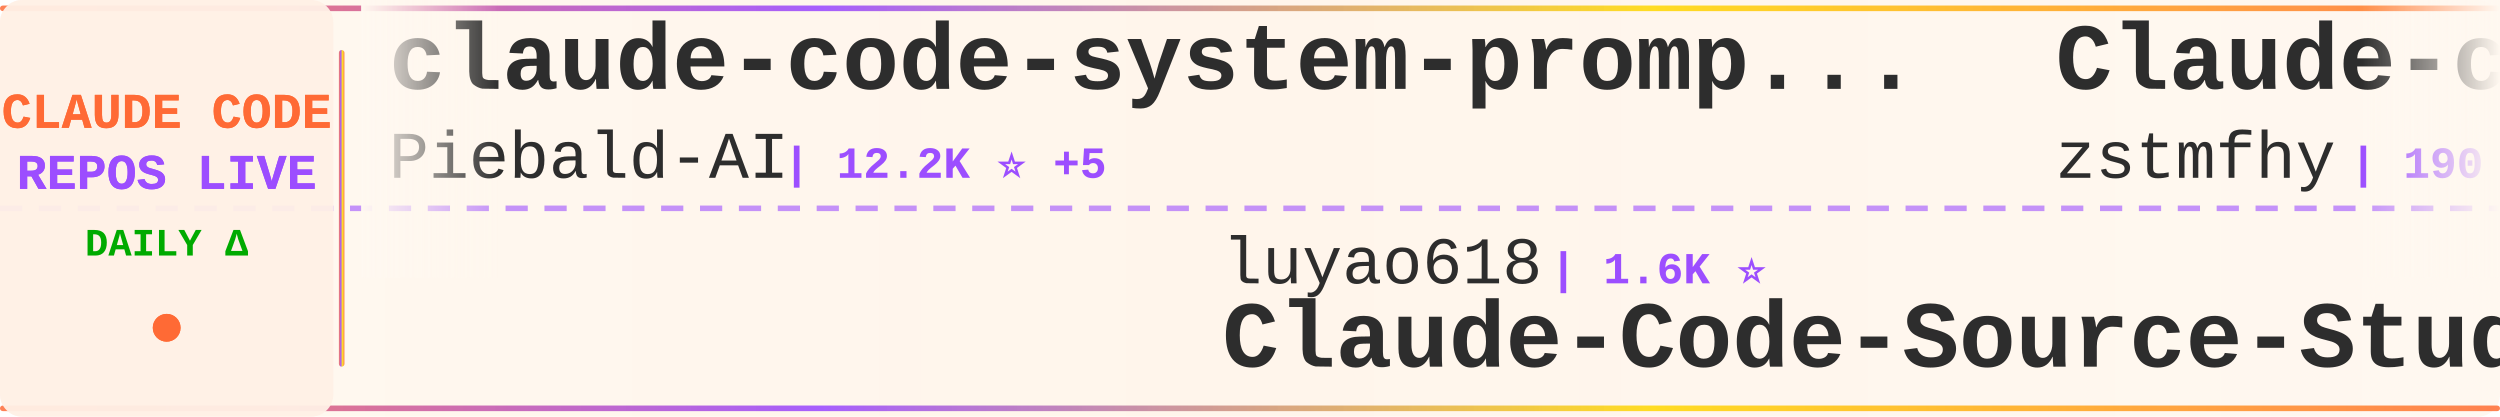
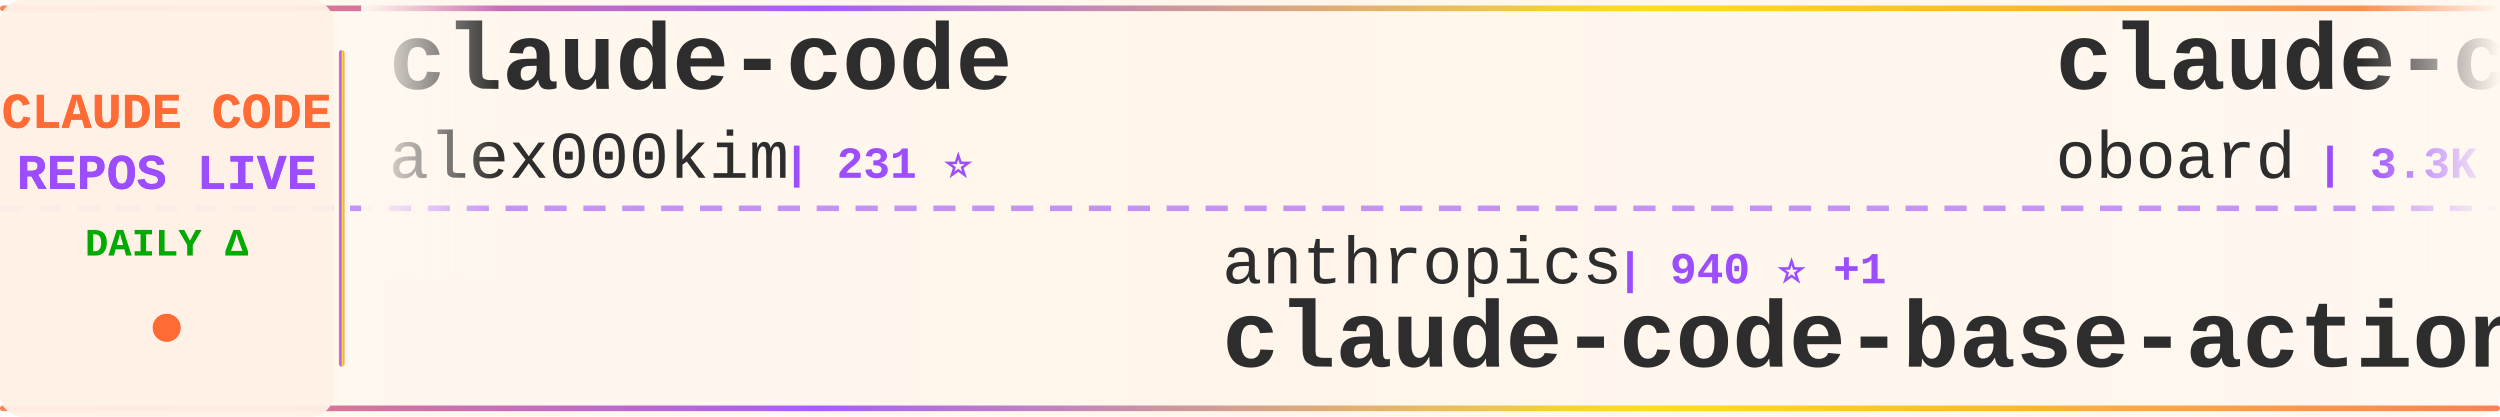
<svg xmlns="http://www.w3.org/2000/svg" width="900" height="150">
  <defs>
    <linearGradient id="tickerBg" x1="0%" y1="0%" x2="100%" y2="0%">
      <stop offset="0%" style="stop-color:#fff8f0;stop-opacity:0.98" />
      <stop offset="50%" style="stop-color:#fff5eb;stop-opacity:1" />
      <stop offset="100%" style="stop-color:#fff8f0;stop-opacity:0.98" />
    </linearGradient>
    <linearGradient id="borderGrad" x1="0%" y1="0%" x2="100%" y2="0%">
      <stop offset="0%" style="stop-color:#FF6B35;stop-opacity:0.85">
        <animate attributeName="stop-opacity" values="0.85;1;0.85" dur="2s" repeatCount="indefinite" />
      </stop>
      <stop offset="33%" style="stop-color:#9C4EFF;stop-opacity:0.9">
        <animate attributeName="stop-opacity" values="0.9;1;0.9" dur="2.2s" repeatCount="indefinite" />
      </stop>
      <stop offset="66%" style="stop-color:#FFD700;stop-opacity:0.85">
        <animate attributeName="stop-opacity" values="0.85;1;0.85" dur="1.8s" repeatCount="indefinite" />
      </stop>
      <stop offset="100%" style="stop-color:#FF6B35;stop-opacity:0.85">
        <animate attributeName="stop-opacity" values="0.85;1;0.85" dur="2s" repeatCount="indefinite" />
      </stop>
    </linearGradient>
    <filter id="textGlow">
      <feGaussianBlur stdDeviation="0.15" result="coloredBlur" />
      <feMerge>
        <feMergeNode in="coloredBlur" />
        <feMergeNode in="SourceGraphic" />
      </feMerge>
    </filter>
    <filter id="metricGlow">
      <feGaussianBlur stdDeviation="0.2" result="coloredBlur" />
      <feMerge>
        <feMergeNode in="coloredBlur" />
        <feMergeNode in="SourceGraphic" />
      </feMerge>
    </filter>
    <linearGradient id="leftFade" x1="0%" y1="0%" x2="100%" y2="0%">
      <stop offset="0%" style="stop-color:#fff8f0;stop-opacity:1" />
      <stop offset="100%" style="stop-color:#fff8f0;stop-opacity:0" />
    </linearGradient>
    <linearGradient id="rightFade" x1="0%" y1="0%" x2="100%" y2="0%">
      <stop offset="0%" style="stop-color:#fff8f0;stop-opacity:0" />
      <stop offset="100%" style="stop-color:#fff8f0;stop-opacity:1" />
    </linearGradient>
  </defs>
  <rect width="900" height="150" fill="url(#tickerBg)" rx="8" />
  <rect x="0" y="2" width="900" height="2" fill="url(#borderGrad)" rx="1" />
  <rect x="0" y="146" width="900" height="2" fill="url(#borderGrad)" rx="1" />
  <line x1="0" y1="75" x2="900" y2="75" stroke="#9C4EFF" stroke-width="2" stroke-dasharray="8 6" opacity="0.6" />
  <rect x="0" y="0" width="120" height="150" fill="#fff0e6" opacity="0.95" rx="8" />
  <text x="60" y="46" font-family="'Courier New', monospace" font-size="18" font-weight="bold" fill="#FF6B35" text-anchor="middle" filter="url(#textGlow)">
    CLAUDE CODE
  </text>
  <text x="60" y="68" font-family="'Courier New', monospace" font-size="18" font-weight="bold" fill="#9C4EFF" text-anchor="middle" filter="url(#textGlow)">
    REPOS LIVE
  </text>
  <text x="60" y="92" font-family="'Courier New', monospace" font-size="14" font-weight="bold" fill="#00aa00" text-anchor="middle">
    DAILY Δ
  </text>
  <circle cx="60" cy="118" r="5" fill="#FF6B35" filter="url(#metricGlow)">
    <animate attributeName="r" values="4;6;4" dur="1.5s" repeatCount="indefinite" />
    <animate attributeName="opacity" values="0.6;1;0.6" dur="1.5s" repeatCount="indefinite" />
  </circle>
  <rect x="122" y="18" width="2" height="114" fill="url(#borderGrad)" rx="1" />
  <clipPath id="tickerClip">
    <rect x="130" y="0" width="770" height="150" />
  </clipPath>
  <g clip-path="url(#tickerClip)">
    <g id="tickerItems">
      <animateTransform attributeName="transform" attributeType="XML" type="translate" from="0 0" to="-3000 0" dur="54s" repeatCount="indefinite" />
      <g transform="translate(0, 0)">
-         <text x="140" y="32" font-family="'Courier New', monospace" font-size="34" font-weight="bold" fill="#2d2d2d">claude-code-system-promp...</text>
-         <text x="140" y="64" font-family="'Courier New', monospace" font-size="24" font-weight="normal" fill="#2d2d2d" opacity="1.0">Piebald-AI</text>
-         <text x="282" y="64" font-family="'Courier New', monospace" font-size="16" font-weight="bold" fill="#9C4EFF"> | 12.2K ⭐ +5</text>
+         <text x="140" y="32" font-family="'Courier New', monospace" font-size="34" font-weight="bold" fill="#2d2d2d">claude-code</text>
+         <text x="140" y="64" font-family="'Courier New', monospace" font-size="24" font-weight="normal" fill="#2d2d2d" opacity="1.0">alex000kim</text>
+         <text x="282" y="64" font-family="'Courier New', monospace" font-size="16" font-weight="bold" fill="#9C4EFF"> | 231 ⭐</text>
      </g>
      <g transform="translate(300, 0)">
-         <text x="140" y="102" font-family="'Courier New', monospace" font-size="24" font-weight="normal" fill="#2d2d2d" opacity="1.0">luyao618</text>
-         <text x="258" y="102" font-family="'Courier New', monospace" font-size="16" font-weight="bold" fill="#9C4EFF"> | 1.6K ⭐</text>
-         <text x="140" y="132" font-family="'Courier New', monospace" font-size="34" font-weight="bold" fill="#2d2d2d">Claude-Code-Source-Study</text>
+         <text x="140" y="102" font-family="'Courier New', monospace" font-size="24" font-weight="normal" fill="#2d2d2d" opacity="1.0">anthropics</text>
+         <text x="282" y="102" font-family="'Courier New', monospace" font-size="16" font-weight="bold" fill="#9C4EFF"> | 940 ⭐ +1</text>
+         <text x="140" y="132" font-family="'Courier New', monospace" font-size="34" font-weight="bold" fill="#2d2d2d">claude-code-base-action</text>
      </g>
      <g transform="translate(600, 0)">
-         <text x="140" y="32" font-family="'Courier New', monospace" font-size="34" font-weight="bold" fill="#2d2d2d">Claude-code</text>
-         <text x="140" y="64" font-family="'Courier New', monospace" font-size="24" font-weight="normal" fill="#2d2d2d" opacity="1.0">zstmfhy</text>
-         <text x="246" y="64" font-family="'Courier New', monospace" font-size="16" font-weight="bold" fill="#9C4EFF"> | 190 ⭐</text>
+         <text x="140" y="32" font-family="'Courier New', monospace" font-size="34" font-weight="bold" fill="#2d2d2d">claude-code-rev</text>
+         <text x="140" y="64" font-family="'Courier New', monospace" font-size="24" font-weight="normal" fill="#2d2d2d" opacity="1.0">oboard</text>
+         <text x="234" y="64" font-family="'Courier New', monospace" font-size="16" font-weight="bold" fill="#9C4EFF"> | 3.3K ⭐</text>
      </g>
      <g transform="translate(900, 0)">
-         <text x="140" y="102" font-family="'Courier New', monospace" font-size="24" font-weight="normal" fill="#2d2d2d" opacity="1.0">ChinaSiro</text>
-         <text x="270" y="102" font-family="'Courier New', monospace" font-size="16" font-weight="bold" fill="#9C4EFF"> | 9.6K ⭐ +1</text>
-         <text x="140" y="132" font-family="'Courier New', monospace" font-size="34" font-weight="bold" fill="#2d2d2d">claude-code-sourcemap</text>
+         <text x="140" y="102" font-family="'Courier New', monospace" font-size="24" font-weight="normal" fill="#2d2d2d" opacity="1.0">zstmfhy</text>
+         <text x="246" y="102" font-family="'Courier New', monospace" font-size="16" font-weight="bold" fill="#9C4EFF"> | 190 ⭐</text>
+         <text x="140" y="132" font-family="'Courier New', monospace" font-size="34" font-weight="bold" fill="#2d2d2d">Claude-code</text>
      </g>
      <g transform="translate(1200, 0)">
-         <text x="140" y="32" font-family="'Courier New', monospace" font-size="34" font-weight="bold" fill="#2d2d2d">claude-code-best-practic...</text>
-         <text x="140" y="64" font-family="'Courier New', monospace" font-size="24" font-weight="normal" fill="#2d2d2d" opacity="1.0">shanraisshan</text>
-         <text x="306" y="64" font-family="'Courier New', monospace" font-size="16" font-weight="bold" fill="#9C4EFF"> | 64.2K ⭐ +13</text>
+         <text x="140" y="32" font-family="'Courier New', monospace" font-size="34" font-weight="bold" fill="#2d2d2d">claude_code_src</text>
+         <text x="140" y="64" font-family="'Courier New', monospace" font-size="24" font-weight="normal" fill="#2d2d2d" opacity="1.0">ponponon</text>
+         <text x="258" y="64" font-family="'Courier New', monospace" font-size="16" font-weight="bold" fill="#9C4EFF"> | 2.3K ⭐</text>
      </g>
      <g transform="translate(1500, 0)">
-         <text x="140" y="102" font-family="'Courier New', monospace" font-size="24" font-weight="normal" fill="#2d2d2d" opacity="1.0">davila7</text>
-         <text x="246" y="102" font-family="'Courier New', monospace" font-size="16" font-weight="bold" fill="#9C4EFF"> | 30.2K ⭐ +3</text>
-         <text x="140" y="132" font-family="'Courier New', monospace" font-size="34" font-weight="bold" fill="#2d2d2d">claude-code-templates</text>
-       </g>
-       <g transform="translate(1800, 0)">
-         <text x="140" y="32" font-family="'Courier New', monospace" font-size="34" font-weight="bold" fill="#2d2d2d">claude-code-proxy</text>
-         <text x="140" y="64" font-family="'Courier New', monospace" font-size="24" font-weight="normal" fill="#2d2d2d" opacity="1.0">1rgs</text>
-         <text x="210" y="64" font-family="'Courier New', monospace" font-size="16" font-weight="bold" fill="#9C4EFF"> | 3.7K ⭐ +1</text>
-       </g>
-       <g transform="translate(2100, 0)">
-         <text x="140" y="102" font-family="'Courier New', monospace" font-size="24" font-weight="normal" fill="#2d2d2d" opacity="1.0">liuup</text>
-         <text x="222" y="102" font-family="'Courier New', monospace" font-size="16" font-weight="bold" fill="#9C4EFF"> | 3.8K ⭐ +5</text>
-         <text x="140" y="132" font-family="'Courier New', monospace" font-size="34" font-weight="bold" fill="#2d2d2d">claude-code-analysis</text>
-       </g>
-       <g transform="translate(2400, 0)">
-         <text x="140" y="32" font-family="'Courier New', monospace" font-size="34" font-weight="bold" fill="#2d2d2d">claude-code</text>
-         <text x="140" y="64" font-family="'Courier New', monospace" font-size="24" font-weight="normal" fill="#2d2d2d" opacity="1.0">isboyjc</text>
-         <text x="246" y="64" font-family="'Courier New', monospace" font-size="16" font-weight="bold" fill="#9C4EFF"> | 161 ⭐</text>
-       </g>
-       <g transform="translate(2700, 0)">
        <text x="140" y="102" font-family="'Courier New', monospace" font-size="24" font-weight="normal" fill="#2d2d2d" opacity="1.0">freestylefly</text>
        <text x="306" y="102" font-family="'Courier New', monospace" font-size="16" font-weight="bold" fill="#9C4EFF"> | 128 ⭐</text>
        <text x="140" y="132" font-family="'Courier New', monospace" font-size="34" font-weight="bold" fill="#2d2d2d">claude-code</text>
      </g>
+       <g transform="translate(1800, 0)">
+         <text x="140" y="32" font-family="'Courier New', monospace" font-size="34" font-weight="bold" fill="#2d2d2d">my-claude-code-setup</text>
+         <text x="140" y="64" font-family="'Courier New', monospace" font-size="24" font-weight="normal" fill="#2d2d2d" opacity="1.0">centminmod</text>
+         <text x="282" y="64" font-family="'Courier New', monospace" font-size="16" font-weight="bold" fill="#9C4EFF"> | 2.6K ⭐ +2</text>
+       </g>
+       <g transform="translate(2100, 0)">
+         <text x="140" y="102" font-family="'Courier New', monospace" font-size="24" font-weight="normal" fill="#2d2d2d" opacity="1.0">repowise-dev</text>
+         <text x="306" y="102" font-family="'Courier New', monospace" font-size="16" font-weight="bold" fill="#9C4EFF"> | 1.2K ⭐</text>
+         <text x="140" y="132" font-family="'Courier New', monospace" font-size="34" font-weight="bold" fill="#2d2d2d">claude-code-prompts</text>
+       </g>
+       <g transform="translate(2400, 0)">
+         <text x="140" y="32" font-family="'Courier New', monospace" font-size="34" font-weight="bold" fill="#2d2d2d">claude-code-tips</text>
+         <text x="140" y="64" font-family="'Courier New', monospace" font-size="24" font-weight="normal" fill="#2d2d2d" opacity="1.0">ykdojo</text>
+         <text x="234" y="64" font-family="'Courier New', monospace" font-size="16" font-weight="bold" fill="#9C4EFF"> | 9.6K ⭐ +2</text>
+       </g>
+       <g transform="translate(2700, 0)">
+         <text x="140" y="102" font-family="'Courier New', monospace" font-size="24" font-weight="normal" fill="#2d2d2d" opacity="1.0">yasasbanukaofficial</text>
+         <text x="390" y="102" font-family="'Courier New', monospace" font-size="16" font-weight="bold" fill="#9C4EFF"> | 3.9K ⭐ +1</text>
+         <text x="140" y="132" font-family="'Courier New', monospace" font-size="34" font-weight="bold" fill="#2d2d2d">claude-code</text>
+       </g>
      <g transform="translate(3000, 0)">
-         <text x="140" y="32" font-family="'Courier New', monospace" font-size="34" font-weight="bold" fill="#2d2d2d">claude-code-system-promp...</text>
-         <text x="140" y="64" font-family="'Courier New', monospace" font-size="24" font-weight="normal" fill="#2d2d2d" opacity="1.0">Piebald-AI</text>
-         <text x="282" y="64" font-family="'Courier New', monospace" font-size="16" font-weight="bold" fill="#9C4EFF"> | 12.2K ⭐ +5</text>
+         <text x="140" y="32" font-family="'Courier New', monospace" font-size="34" font-weight="bold" fill="#2d2d2d">claude-code</text>
+         <text x="140" y="64" font-family="'Courier New', monospace" font-size="24" font-weight="normal" fill="#2d2d2d" opacity="1.0">alex000kim</text>
+         <text x="282" y="64" font-family="'Courier New', monospace" font-size="16" font-weight="bold" fill="#9C4EFF"> | 231 ⭐</text>
      </g>
      <g transform="translate(3300, 0)">
-         <text x="140" y="102" font-family="'Courier New', monospace" font-size="24" font-weight="normal" fill="#2d2d2d" opacity="1.0">luyao618</text>
-         <text x="258" y="102" font-family="'Courier New', monospace" font-size="16" font-weight="bold" fill="#9C4EFF"> | 1.6K ⭐</text>
-         <text x="140" y="132" font-family="'Courier New', monospace" font-size="34" font-weight="bold" fill="#2d2d2d">Claude-Code-Source-Study</text>
+         <text x="140" y="102" font-family="'Courier New', monospace" font-size="24" font-weight="normal" fill="#2d2d2d" opacity="1.0">anthropics</text>
+         <text x="282" y="102" font-family="'Courier New', monospace" font-size="16" font-weight="bold" fill="#9C4EFF"> | 940 ⭐ +1</text>
+         <text x="140" y="132" font-family="'Courier New', monospace" font-size="34" font-weight="bold" fill="#2d2d2d">claude-code-base-action</text>
      </g>
      <g transform="translate(3600, 0)">
-         <text x="140" y="32" font-family="'Courier New', monospace" font-size="34" font-weight="bold" fill="#2d2d2d">Claude-code</text>
-         <text x="140" y="64" font-family="'Courier New', monospace" font-size="24" font-weight="normal" fill="#2d2d2d" opacity="1.0">zstmfhy</text>
-         <text x="246" y="64" font-family="'Courier New', monospace" font-size="16" font-weight="bold" fill="#9C4EFF"> | 190 ⭐</text>
+         <text x="140" y="32" font-family="'Courier New', monospace" font-size="34" font-weight="bold" fill="#2d2d2d">claude-code-rev</text>
+         <text x="140" y="64" font-family="'Courier New', monospace" font-size="24" font-weight="normal" fill="#2d2d2d" opacity="1.0">oboard</text>
+         <text x="234" y="64" font-family="'Courier New', monospace" font-size="16" font-weight="bold" fill="#9C4EFF"> | 3.3K ⭐</text>
      </g>
      <g transform="translate(3900, 0)">
-         <text x="140" y="102" font-family="'Courier New', monospace" font-size="24" font-weight="normal" fill="#2d2d2d" opacity="1.0">ChinaSiro</text>
-         <text x="270" y="102" font-family="'Courier New', monospace" font-size="16" font-weight="bold" fill="#9C4EFF"> | 9.6K ⭐ +1</text>
-         <text x="140" y="132" font-family="'Courier New', monospace" font-size="34" font-weight="bold" fill="#2d2d2d">claude-code-sourcemap</text>
+         <text x="140" y="102" font-family="'Courier New', monospace" font-size="24" font-weight="normal" fill="#2d2d2d" opacity="1.0">zstmfhy</text>
+         <text x="246" y="102" font-family="'Courier New', monospace" font-size="16" font-weight="bold" fill="#9C4EFF"> | 190 ⭐</text>
+         <text x="140" y="132" font-family="'Courier New', monospace" font-size="34" font-weight="bold" fill="#2d2d2d">Claude-code</text>
      </g>
    </g>
  </g>
  <rect x="130" y="0" width="50" height="100" fill="url(#leftFade)" />
  <rect x="850" y="0" width="50" height="100" fill="url(#rightFade)" />
</svg>
